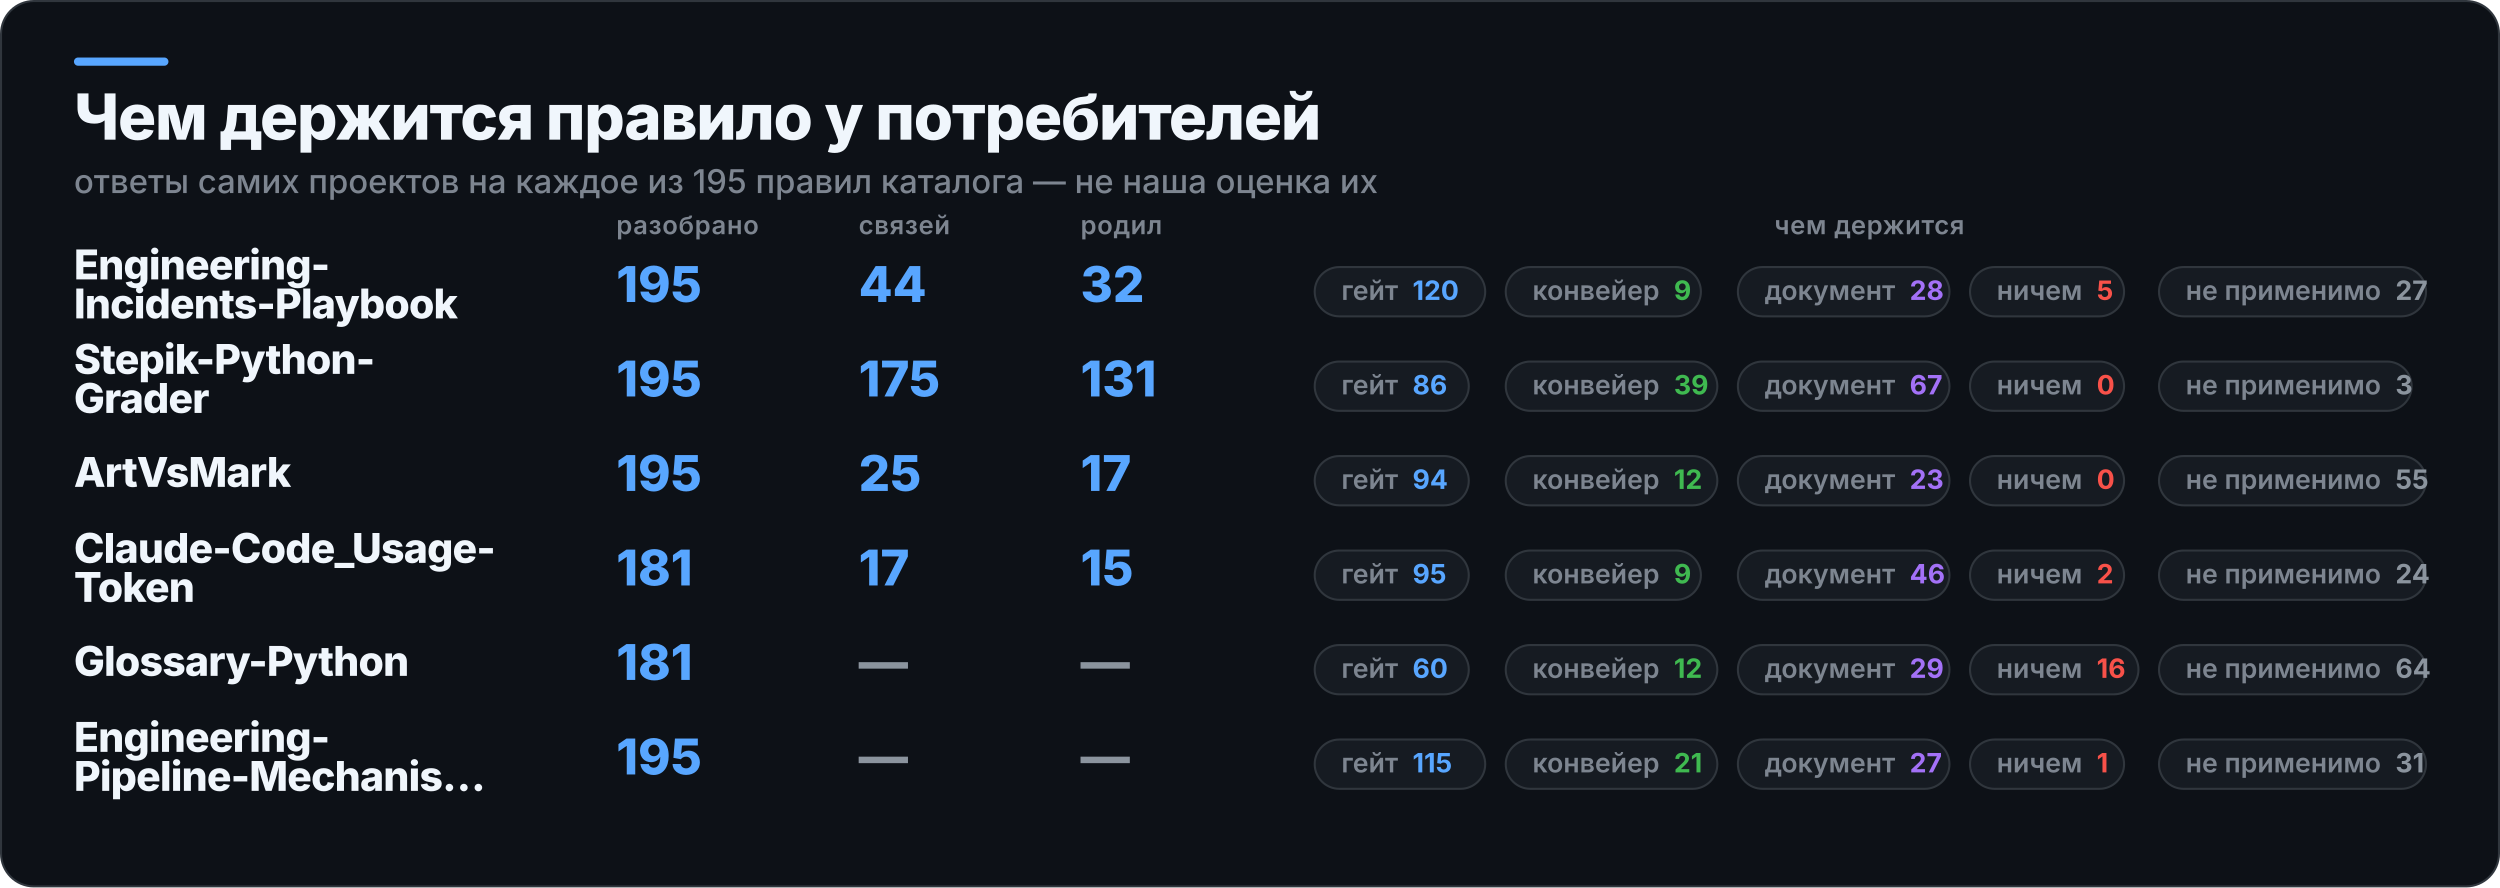
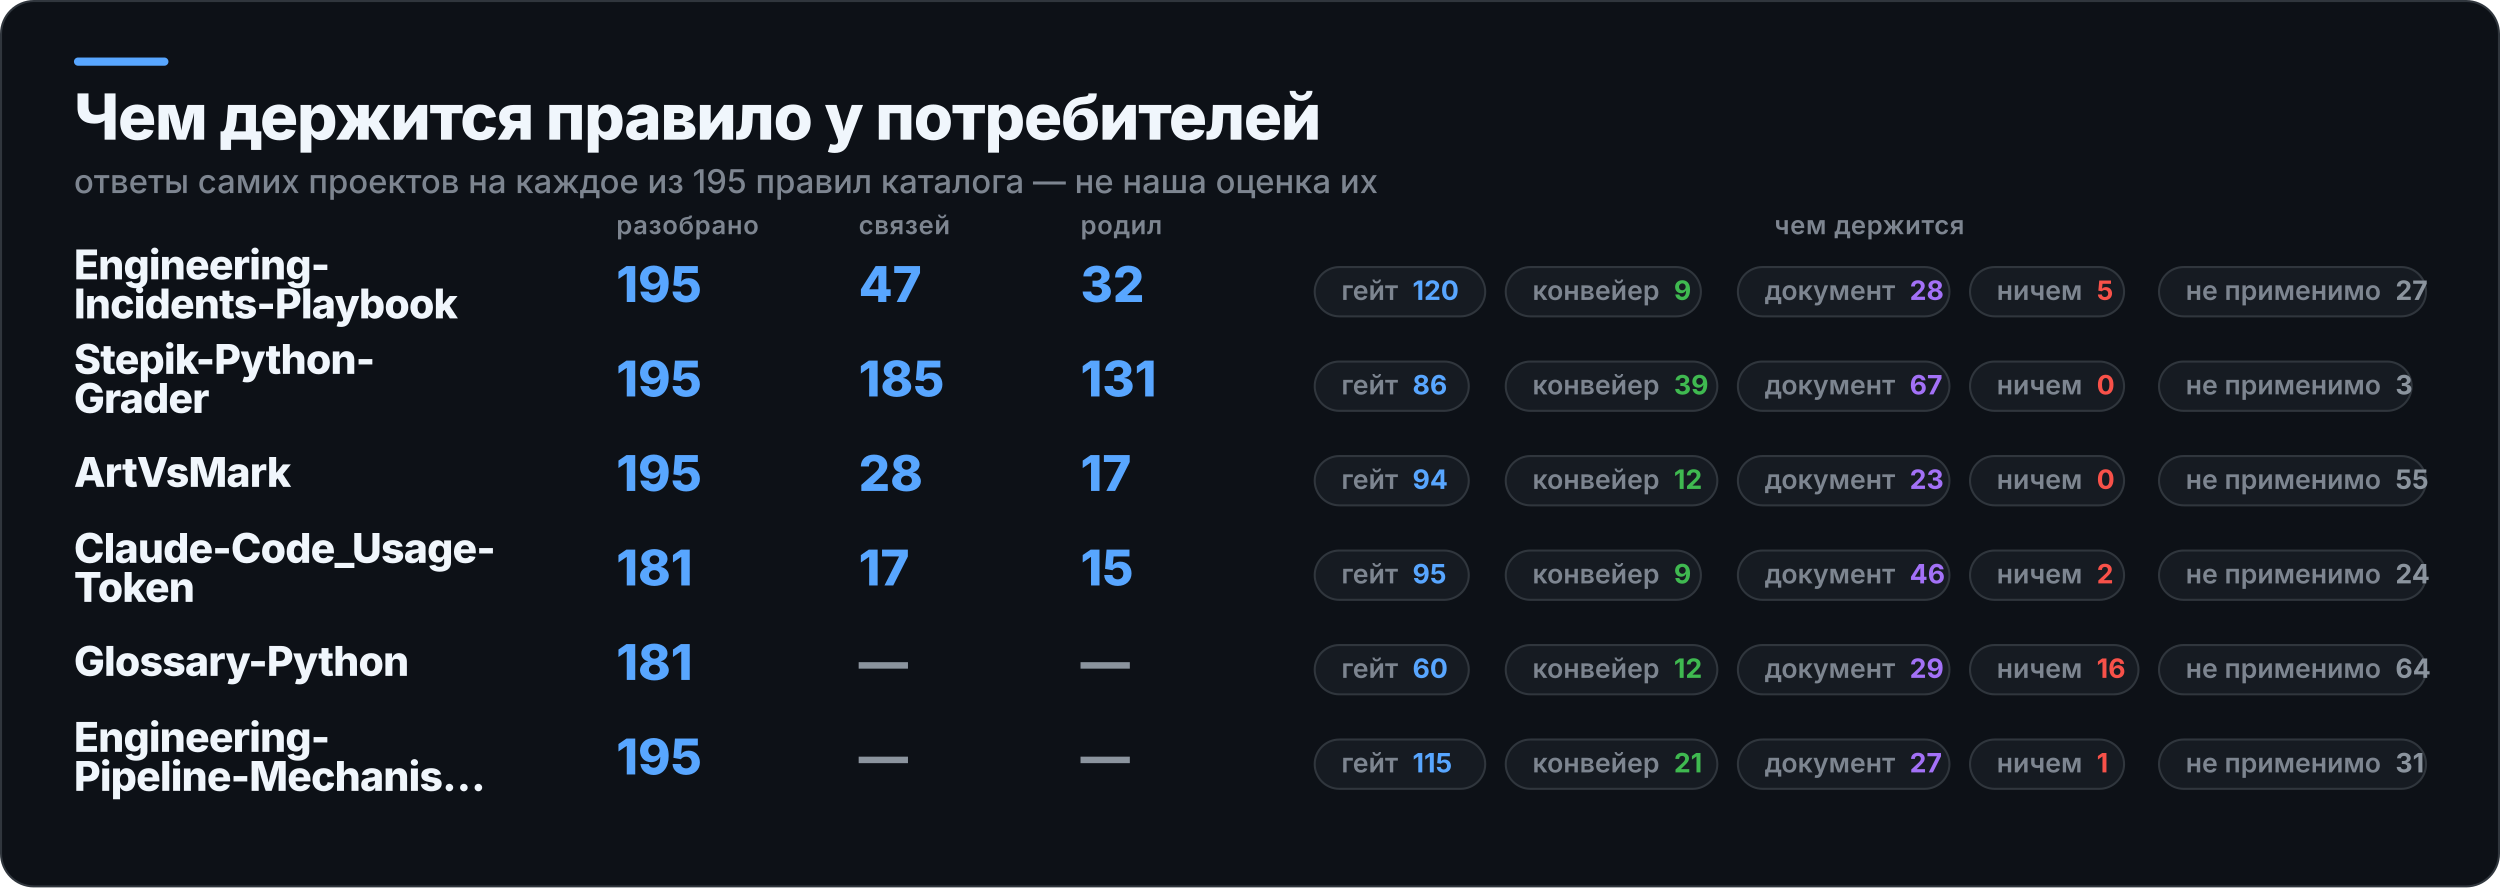
<svg xmlns="http://www.w3.org/2000/svg" width="1217" height="432" viewBox="0 0 1217 432" role="img" aria-label="Чем держится правило у потребителей">
  <rect x="0.5" y="0.5" width="1216" height="431" rx="16" fill="#0D1117" stroke="#30363D" />
  <rect x="36" y="28" width="46" height="4" rx="2" fill="#58A6FF" />
  <text x="36" y="68" fill="#F0F6FC" font-family="Inter,Segoe UI,Helvetica,Arial,sans-serif" font-size="31" font-weight="800" letter-spacing="-0.6">Чем держится правило у потребителей</text>
  <text x="36" y="94" fill="#7D8590" font-family="Inter,Segoe UI,Helvetica,Arial,sans-serif" font-size="16" font-weight="500">ответы самих проектов на каждое из 195 правил каталога — не наша оценка их</text>
  <text x="300" y="114" fill="#7D8590" font-family="Inter,Segoe UI,Helvetica,Arial,sans-serif" font-size="12.5" font-weight="600" letter-spacing="0.3">разобрано</text>
  <text x="418" y="114" fill="#7D8590" font-family="Inter,Segoe UI,Helvetica,Arial,sans-serif" font-size="12.5" font-weight="600" letter-spacing="0.3">связей</text>
  <text x="526" y="114" fill="#7D8590" font-family="Inter,Segoe UI,Helvetica,Arial,sans-serif" font-size="12.5" font-weight="600" letter-spacing="0.3">родил</text>
  <text x="910" y="114" fill="#7D8590" font-family="Inter,Segoe UI,Helvetica,Arial,sans-serif" font-size="12.5" font-weight="600" letter-spacing="0.3" text-anchor="middle">чем держится</text>
  <text x="36" y="136" fill="#F0F6FC" font-family="Inter,Segoe UI,Helvetica,Arial,sans-serif" font-size="20" font-weight="800" letter-spacing="-0.4">Engineering-</text>
  <text x="36" y="155" fill="#F0F6FC" font-family="Inter,Segoe UI,Helvetica,Arial,sans-serif" font-size="20" font-weight="800" letter-spacing="-0.4">Incidents-Playbook</text>
  <text x="300" y="147" fill="#58A6FF" font-family="Inter,Segoe UI,Helvetica,Arial,sans-serif" font-size="24" font-weight="800">195</text>
-   <text x="418" y="147" fill="#58A6FF" font-family="Inter,Segoe UI,Helvetica,Arial,sans-serif" font-size="24" font-weight="800">44</text>
+   <text x="418" y="147" fill="#58A6FF" font-family="Inter,Segoe UI,Helvetica,Arial,sans-serif" font-size="24" font-weight="800">47</text>
  <text x="526" y="147" fill="#58A6FF" font-family="Inter,Segoe UI,Helvetica,Arial,sans-serif" font-size="24" font-weight="800">32</text>
  <rect x="640" y="130" width="83" height="24" rx="12" fill="#161B22" stroke="#30363D" />
  <text x="653" y="146" fill="#7D8590" font-family="Inter,Segoe UI,Helvetica,Arial,sans-serif" font-size="13" font-weight="600">гейт<tspan fill="#58A6FF" font-weight="700" dx="7">120</tspan>
  </text>
  <rect x="733" y="130" width="95" height="24" rx="12" fill="#161B22" stroke="#30363D" />
  <text x="746" y="146" fill="#7D8590" font-family="Inter,Segoe UI,Helvetica,Arial,sans-serif" font-size="13" font-weight="600">конвейер<tspan fill="#3FB950" font-weight="700" dx="7">9</tspan>
  </text>
  <rect x="846" y="130" width="103" height="24" rx="12" fill="#161B22" stroke="#30363D" />
  <text x="859" y="146" fill="#7D8590" font-family="Inter,Segoe UI,Helvetica,Arial,sans-serif" font-size="13" font-weight="600">документ<tspan fill="#A371F7" font-weight="700" dx="7">28</tspan>
  </text>
  <rect x="959" y="130" width="75" height="24" rx="12" fill="#161B22" stroke="#30363D" />
  <text x="972" y="146" fill="#7D8590" font-family="Inter,Segoe UI,Helvetica,Arial,sans-serif" font-size="13" font-weight="600">ничем<tspan fill="#F85149" font-weight="700" dx="7">5</tspan>
  </text>
  <rect x="1051" y="130" width="130" height="24" rx="12" fill="#161B22" stroke="#30363D" />
  <text x="1064" y="146" fill="#7D8590" font-family="Inter,Segoe UI,Helvetica,Arial,sans-serif" font-size="13" font-weight="600">не применимо<tspan fill="#8B949E" font-weight="700" dx="7">27</tspan>
  </text>
  <text x="36" y="182" fill="#F0F6FC" font-family="Inter,Segoe UI,Helvetica,Arial,sans-serif" font-size="20" font-weight="800" letter-spacing="-0.4">Stepik-Python-</text>
  <text x="36" y="201" fill="#F0F6FC" font-family="Inter,Segoe UI,Helvetica,Arial,sans-serif" font-size="20" font-weight="800" letter-spacing="-0.4">Grader</text>
  <text x="300" y="193" fill="#58A6FF" font-family="Inter,Segoe UI,Helvetica,Arial,sans-serif" font-size="24" font-weight="800">195</text>
-   <text x="418" y="193" fill="#58A6FF" font-family="Inter,Segoe UI,Helvetica,Arial,sans-serif" font-size="24" font-weight="800">175</text>
+   <text x="418" y="193" fill="#58A6FF" font-family="Inter,Segoe UI,Helvetica,Arial,sans-serif" font-size="24" font-weight="800">185</text>
  <text x="526" y="193" fill="#58A6FF" font-family="Inter,Segoe UI,Helvetica,Arial,sans-serif" font-size="24" font-weight="800">131</text>
  <rect x="640" y="176" width="75" height="24" rx="12" fill="#161B22" stroke="#30363D" />
  <text x="653" y="192" fill="#7D8590" font-family="Inter,Segoe UI,Helvetica,Arial,sans-serif" font-size="13" font-weight="600">гейт<tspan fill="#58A6FF" font-weight="700" dx="7">86</tspan>
  </text>
  <rect x="733" y="176" width="103" height="24" rx="12" fill="#161B22" stroke="#30363D" />
  <text x="746" y="192" fill="#7D8590" font-family="Inter,Segoe UI,Helvetica,Arial,sans-serif" font-size="13" font-weight="600">конвейер<tspan fill="#3FB950" font-weight="700" dx="7">39</tspan>
  </text>
  <rect x="846" y="176" width="103" height="24" rx="12" fill="#161B22" stroke="#30363D" />
  <text x="859" y="192" fill="#7D8590" font-family="Inter,Segoe UI,Helvetica,Arial,sans-serif" font-size="13" font-weight="600">документ<tspan fill="#A371F7" font-weight="700" dx="7">67</tspan>
  </text>
  <rect x="959" y="176" width="75" height="24" rx="12" fill="#161B22" stroke="#30363D" />
  <text x="972" y="192" fill="#7D8590" font-family="Inter,Segoe UI,Helvetica,Arial,sans-serif" font-size="13" font-weight="600">ничем<tspan fill="#F85149" font-weight="700" dx="7">0</tspan>
  </text>
  <rect x="1051" y="176" width="123" height="24" rx="12" fill="#161B22" stroke="#30363D" />
  <text x="1064" y="192" fill="#7D8590" font-family="Inter,Segoe UI,Helvetica,Arial,sans-serif" font-size="13" font-weight="600">не применимо<tspan fill="#8B949E" font-weight="700" dx="7">3</tspan>
  </text>
  <text x="36" y="237" fill="#F0F6FC" font-family="Inter,Segoe UI,Helvetica,Arial,sans-serif" font-size="20" font-weight="800" letter-spacing="-0.4">ArtVsMark</text>
  <text x="300" y="239" fill="#58A6FF" font-family="Inter,Segoe UI,Helvetica,Arial,sans-serif" font-size="24" font-weight="800">195</text>
-   <text x="418" y="239" fill="#58A6FF" font-family="Inter,Segoe UI,Helvetica,Arial,sans-serif" font-size="24" font-weight="800">25</text>
+   <text x="418" y="239" fill="#58A6FF" font-family="Inter,Segoe UI,Helvetica,Arial,sans-serif" font-size="24" font-weight="800">28</text>
  <text x="526" y="239" fill="#58A6FF" font-family="Inter,Segoe UI,Helvetica,Arial,sans-serif" font-size="24" font-weight="800">17</text>
  <rect x="640" y="222" width="75" height="24" rx="12" fill="#161B22" stroke="#30363D" />
  <text x="653" y="238" fill="#7D8590" font-family="Inter,Segoe UI,Helvetica,Arial,sans-serif" font-size="13" font-weight="600">гейт<tspan fill="#58A6FF" font-weight="700" dx="7">94</tspan>
  </text>
  <rect x="733" y="222" width="103" height="24" rx="12" fill="#161B22" stroke="#30363D" />
  <text x="746" y="238" fill="#7D8590" font-family="Inter,Segoe UI,Helvetica,Arial,sans-serif" font-size="13" font-weight="600">конвейер<tspan fill="#3FB950" font-weight="700" dx="7">12</tspan>
  </text>
  <rect x="846" y="222" width="103" height="24" rx="12" fill="#161B22" stroke="#30363D" />
  <text x="859" y="238" fill="#7D8590" font-family="Inter,Segoe UI,Helvetica,Arial,sans-serif" font-size="13" font-weight="600">документ<tspan fill="#A371F7" font-weight="700" dx="7">23</tspan>
  </text>
  <rect x="959" y="222" width="75" height="24" rx="12" fill="#161B22" stroke="#30363D" />
  <text x="972" y="238" fill="#7D8590" font-family="Inter,Segoe UI,Helvetica,Arial,sans-serif" font-size="13" font-weight="600">ничем<tspan fill="#F85149" font-weight="700" dx="7">0</tspan>
  </text>
  <rect x="1051" y="222" width="130" height="24" rx="12" fill="#161B22" stroke="#30363D" />
  <text x="1064" y="238" fill="#7D8590" font-family="Inter,Segoe UI,Helvetica,Arial,sans-serif" font-size="13" font-weight="600">не применимо<tspan fill="#8B949E" font-weight="700" dx="7">55</tspan>
  </text>
  <text x="36" y="274" fill="#F0F6FC" font-family="Inter,Segoe UI,Helvetica,Arial,sans-serif" font-size="20" font-weight="800" letter-spacing="-0.4">Claude-Code_Usage-</text>
  <text x="36" y="293" fill="#F0F6FC" font-family="Inter,Segoe UI,Helvetica,Arial,sans-serif" font-size="20" font-weight="800" letter-spacing="-0.4">Token</text>
  <text x="300" y="285" fill="#58A6FF" font-family="Inter,Segoe UI,Helvetica,Arial,sans-serif" font-size="24" font-weight="800">181</text>
  <text x="418" y="285" fill="#58A6FF" font-family="Inter,Segoe UI,Helvetica,Arial,sans-serif" font-size="24" font-weight="800">17</text>
  <text x="526" y="285" fill="#58A6FF" font-family="Inter,Segoe UI,Helvetica,Arial,sans-serif" font-size="24" font-weight="800">15</text>
  <rect x="640" y="268" width="75" height="24" rx="12" fill="#161B22" stroke="#30363D" />
  <text x="653" y="284" fill="#7D8590" font-family="Inter,Segoe UI,Helvetica,Arial,sans-serif" font-size="13" font-weight="600">гейт<tspan fill="#58A6FF" font-weight="700" dx="7">95</tspan>
  </text>
  <rect x="733" y="268" width="95" height="24" rx="12" fill="#161B22" stroke="#30363D" />
  <text x="746" y="284" fill="#7D8590" font-family="Inter,Segoe UI,Helvetica,Arial,sans-serif" font-size="13" font-weight="600">конвейер<tspan fill="#3FB950" font-weight="700" dx="7">9</tspan>
  </text>
  <rect x="846" y="268" width="103" height="24" rx="12" fill="#161B22" stroke="#30363D" />
  <text x="859" y="284" fill="#7D8590" font-family="Inter,Segoe UI,Helvetica,Arial,sans-serif" font-size="13" font-weight="600">документ<tspan fill="#A371F7" font-weight="700" dx="7">46</tspan>
  </text>
  <rect x="959" y="268" width="75" height="24" rx="12" fill="#161B22" stroke="#30363D" />
  <text x="972" y="284" fill="#7D8590" font-family="Inter,Segoe UI,Helvetica,Arial,sans-serif" font-size="13" font-weight="600">ничем<tspan fill="#F85149" font-weight="700" dx="7">2</tspan>
  </text>
  <rect x="1051" y="268" width="130" height="24" rx="12" fill="#161B22" stroke="#30363D" />
  <text x="1064" y="284" fill="#7D8590" font-family="Inter,Segoe UI,Helvetica,Arial,sans-serif" font-size="13" font-weight="600">не применимо<tspan fill="#8B949E" font-weight="700" dx="7">24</tspan>
  </text>
  <text x="36" y="329" fill="#F0F6FC" font-family="Inter,Segoe UI,Helvetica,Arial,sans-serif" font-size="20" font-weight="800" letter-spacing="-0.4">Glossary-Python</text>
  <text x="300" y="331" fill="#58A6FF" font-family="Inter,Segoe UI,Helvetica,Arial,sans-serif" font-size="24" font-weight="800">181</text>
  <text x="418" y="331" fill="#8B949E" font-family="Inter,Segoe UI,Helvetica,Arial,sans-serif" font-size="24" font-weight="800">—</text>
  <text x="526" y="331" fill="#8B949E" font-family="Inter,Segoe UI,Helvetica,Arial,sans-serif" font-size="24" font-weight="800">—</text>
  <rect x="640" y="314" width="75" height="24" rx="12" fill="#161B22" stroke="#30363D" />
  <text x="653" y="330" fill="#7D8590" font-family="Inter,Segoe UI,Helvetica,Arial,sans-serif" font-size="13" font-weight="600">гейт<tspan fill="#58A6FF" font-weight="700" dx="7">60</tspan>
  </text>
  <rect x="733" y="314" width="103" height="24" rx="12" fill="#161B22" stroke="#30363D" />
  <text x="746" y="330" fill="#7D8590" font-family="Inter,Segoe UI,Helvetica,Arial,sans-serif" font-size="13" font-weight="600">конвейер<tspan fill="#3FB950" font-weight="700" dx="7">12</tspan>
  </text>
  <rect x="846" y="314" width="103" height="24" rx="12" fill="#161B22" stroke="#30363D" />
  <text x="859" y="330" fill="#7D8590" font-family="Inter,Segoe UI,Helvetica,Arial,sans-serif" font-size="13" font-weight="600">документ<tspan fill="#A371F7" font-weight="700" dx="7">29</tspan>
  </text>
  <rect x="959" y="314" width="82" height="24" rx="12" fill="#161B22" stroke="#30363D" />
  <text x="972" y="330" fill="#7D8590" font-family="Inter,Segoe UI,Helvetica,Arial,sans-serif" font-size="13" font-weight="600">ничем<tspan fill="#F85149" font-weight="700" dx="7">16</tspan>
  </text>
  <rect x="1051" y="314" width="130" height="24" rx="12" fill="#161B22" stroke="#30363D" />
  <text x="1064" y="330" fill="#7D8590" font-family="Inter,Segoe UI,Helvetica,Arial,sans-serif" font-size="13" font-weight="600">не применимо<tspan fill="#8B949E" font-weight="700" dx="7">64</tspan>
  </text>
  <text x="36" y="366" fill="#F0F6FC" font-family="Inter,Segoe UI,Helvetica,Arial,sans-serif" font-size="20" font-weight="800" letter-spacing="-0.4">Engineering-</text>
  <text x="36" y="385" fill="#F0F6FC" font-family="Inter,Segoe UI,Helvetica,Arial,sans-serif" font-size="20" font-weight="800" letter-spacing="-0.4">Pipeline-Mechanis…</text>
  <text x="300" y="377" fill="#58A6FF" font-family="Inter,Segoe UI,Helvetica,Arial,sans-serif" font-size="24" font-weight="800">195</text>
  <text x="418" y="377" fill="#8B949E" font-family="Inter,Segoe UI,Helvetica,Arial,sans-serif" font-size="24" font-weight="800">—</text>
  <text x="526" y="377" fill="#8B949E" font-family="Inter,Segoe UI,Helvetica,Arial,sans-serif" font-size="24" font-weight="800">—</text>
  <rect x="640" y="360" width="83" height="24" rx="12" fill="#161B22" stroke="#30363D" />
  <text x="653" y="376" fill="#7D8590" font-family="Inter,Segoe UI,Helvetica,Arial,sans-serif" font-size="13" font-weight="600">гейт<tspan fill="#58A6FF" font-weight="700" dx="7">115</tspan>
  </text>
  <rect x="733" y="360" width="103" height="24" rx="12" fill="#161B22" stroke="#30363D" />
  <text x="746" y="376" fill="#7D8590" font-family="Inter,Segoe UI,Helvetica,Arial,sans-serif" font-size="13" font-weight="600">конвейер<tspan fill="#3FB950" font-weight="700" dx="7">21</tspan>
  </text>
  <rect x="846" y="360" width="103" height="24" rx="12" fill="#161B22" stroke="#30363D" />
  <text x="859" y="376" fill="#7D8590" font-family="Inter,Segoe UI,Helvetica,Arial,sans-serif" font-size="13" font-weight="600">документ<tspan fill="#A371F7" font-weight="700" dx="7">27</tspan>
  </text>
  <rect x="959" y="360" width="75" height="24" rx="12" fill="#161B22" stroke="#30363D" />
  <text x="972" y="376" fill="#7D8590" font-family="Inter,Segoe UI,Helvetica,Arial,sans-serif" font-size="13" font-weight="600">ничем<tspan fill="#F85149" font-weight="700" dx="7">1</tspan>
  </text>
  <rect x="1051" y="360" width="130" height="24" rx="12" fill="#161B22" stroke="#30363D" />
  <text x="1064" y="376" fill="#7D8590" font-family="Inter,Segoe UI,Helvetica,Arial,sans-serif" font-size="13" font-weight="600">не применимо<tspan fill="#8B949E" font-weight="700" dx="7">31</tspan>
  </text>
</svg>
